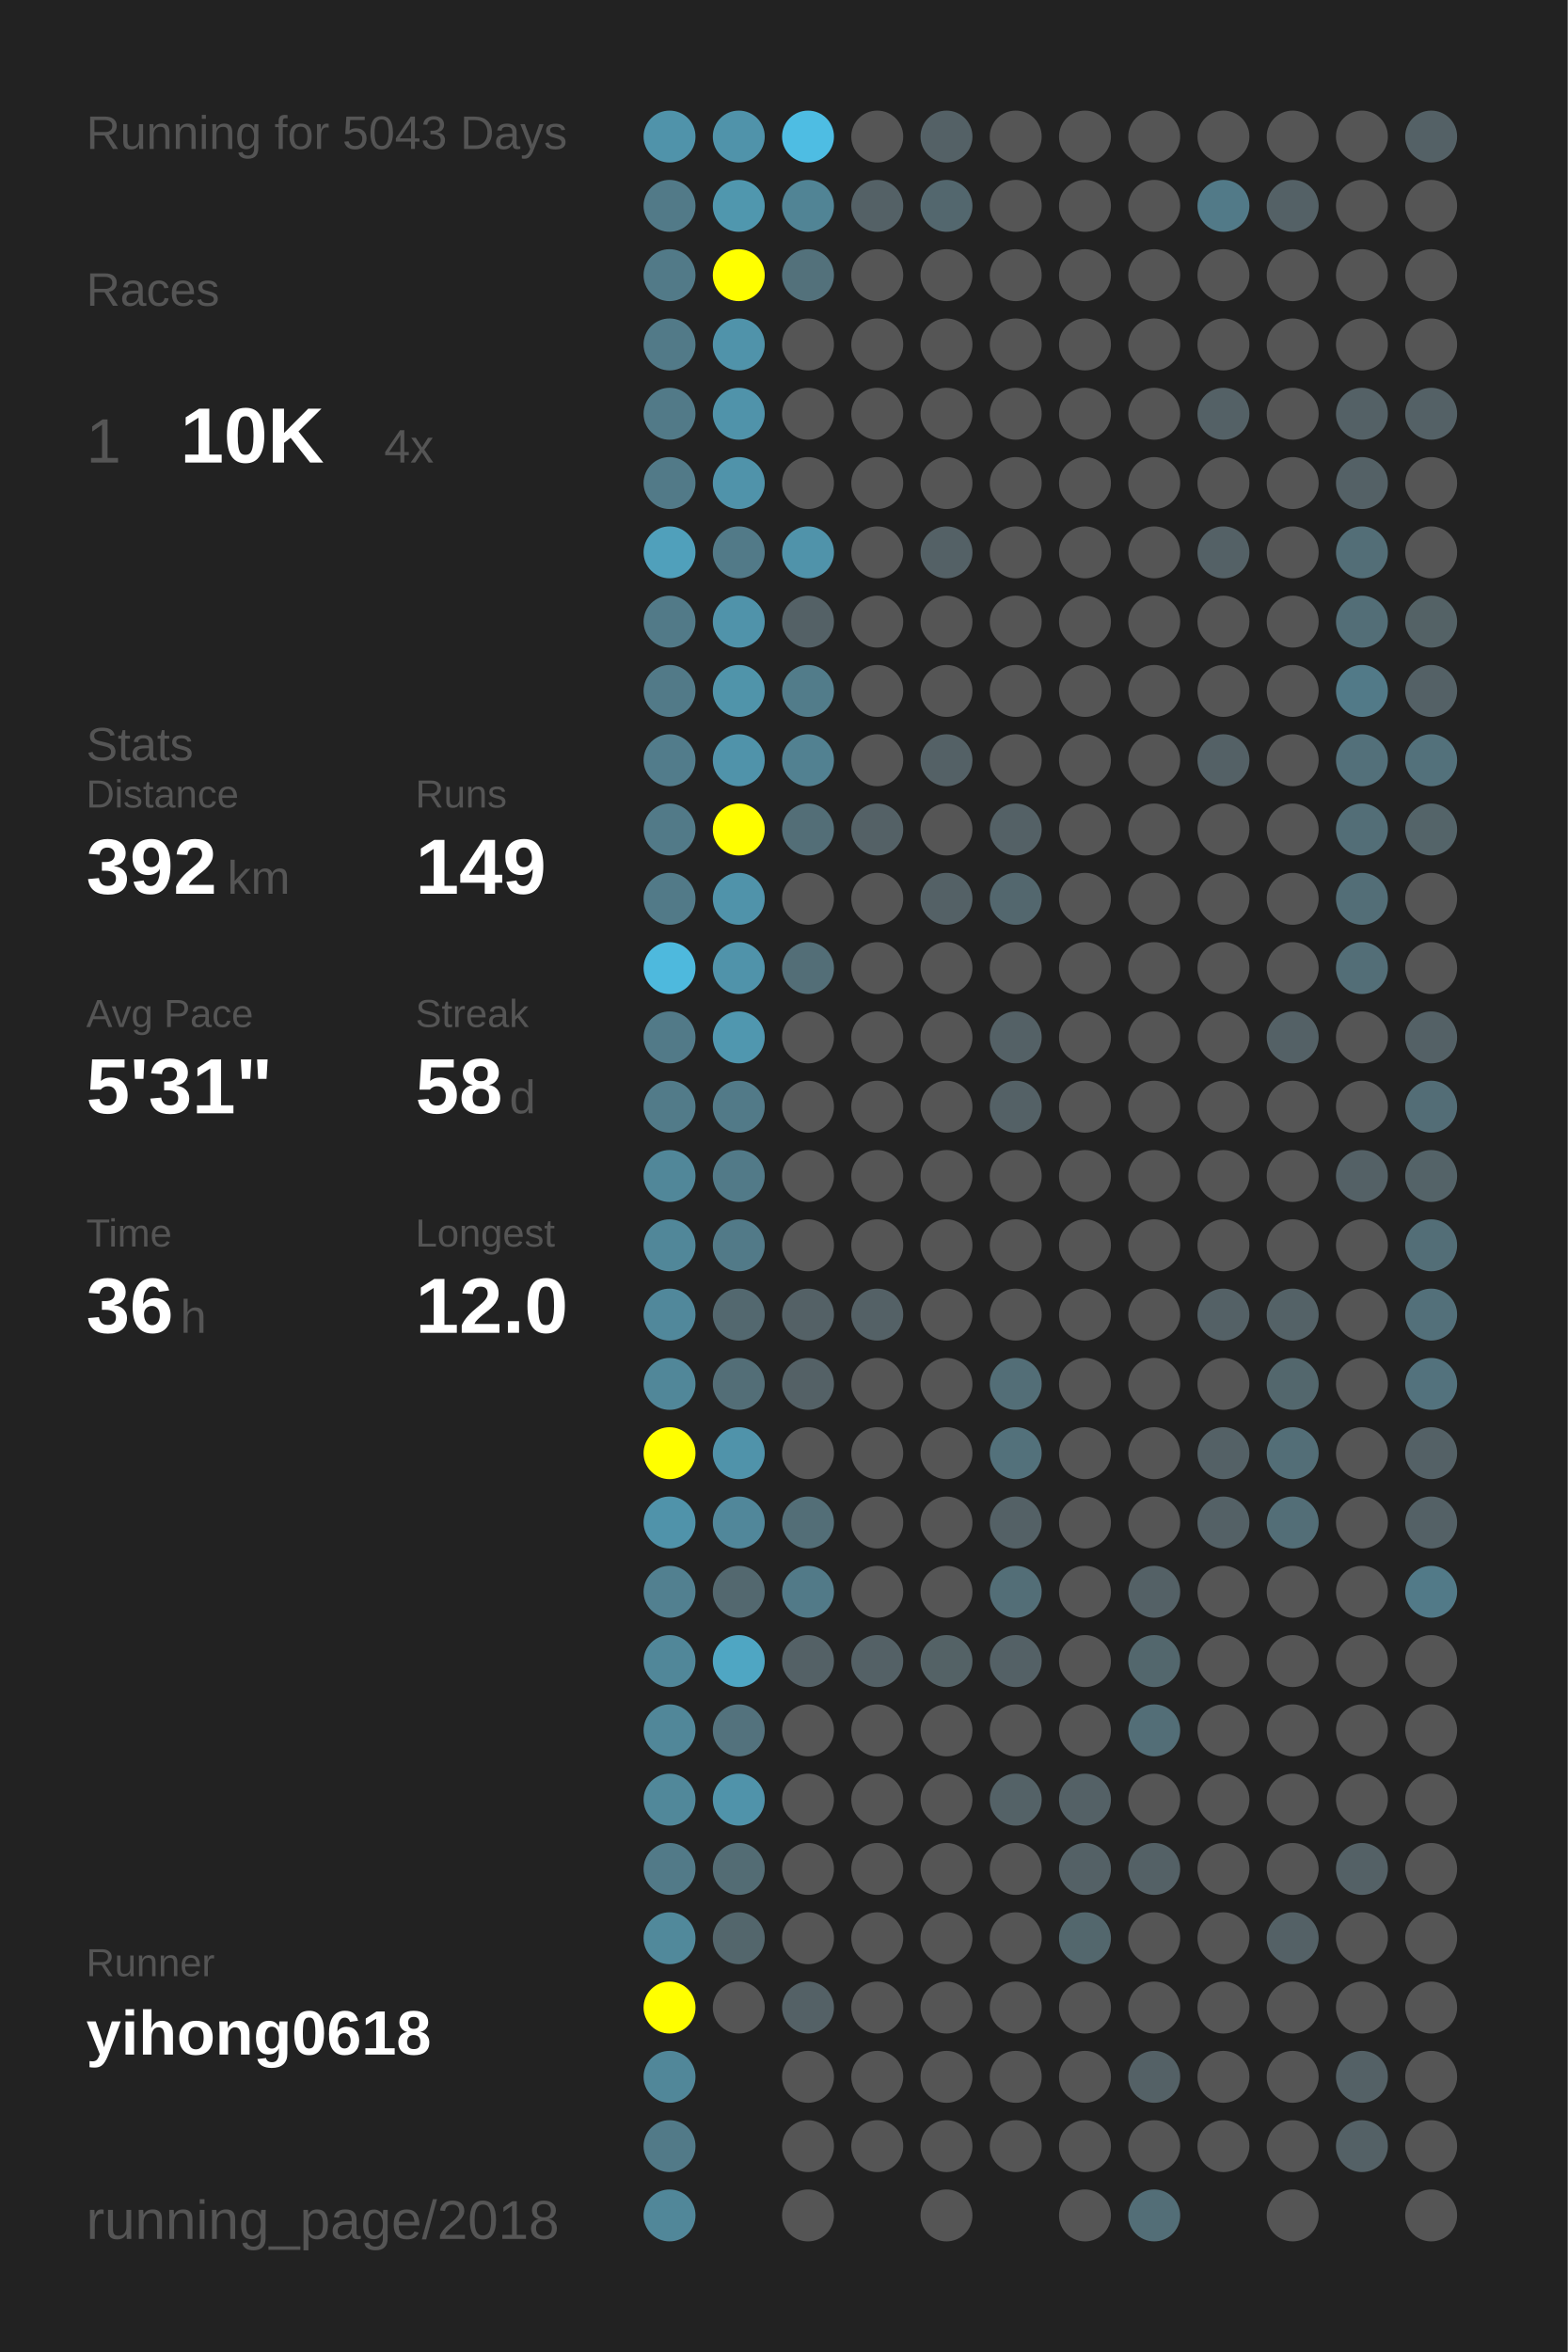
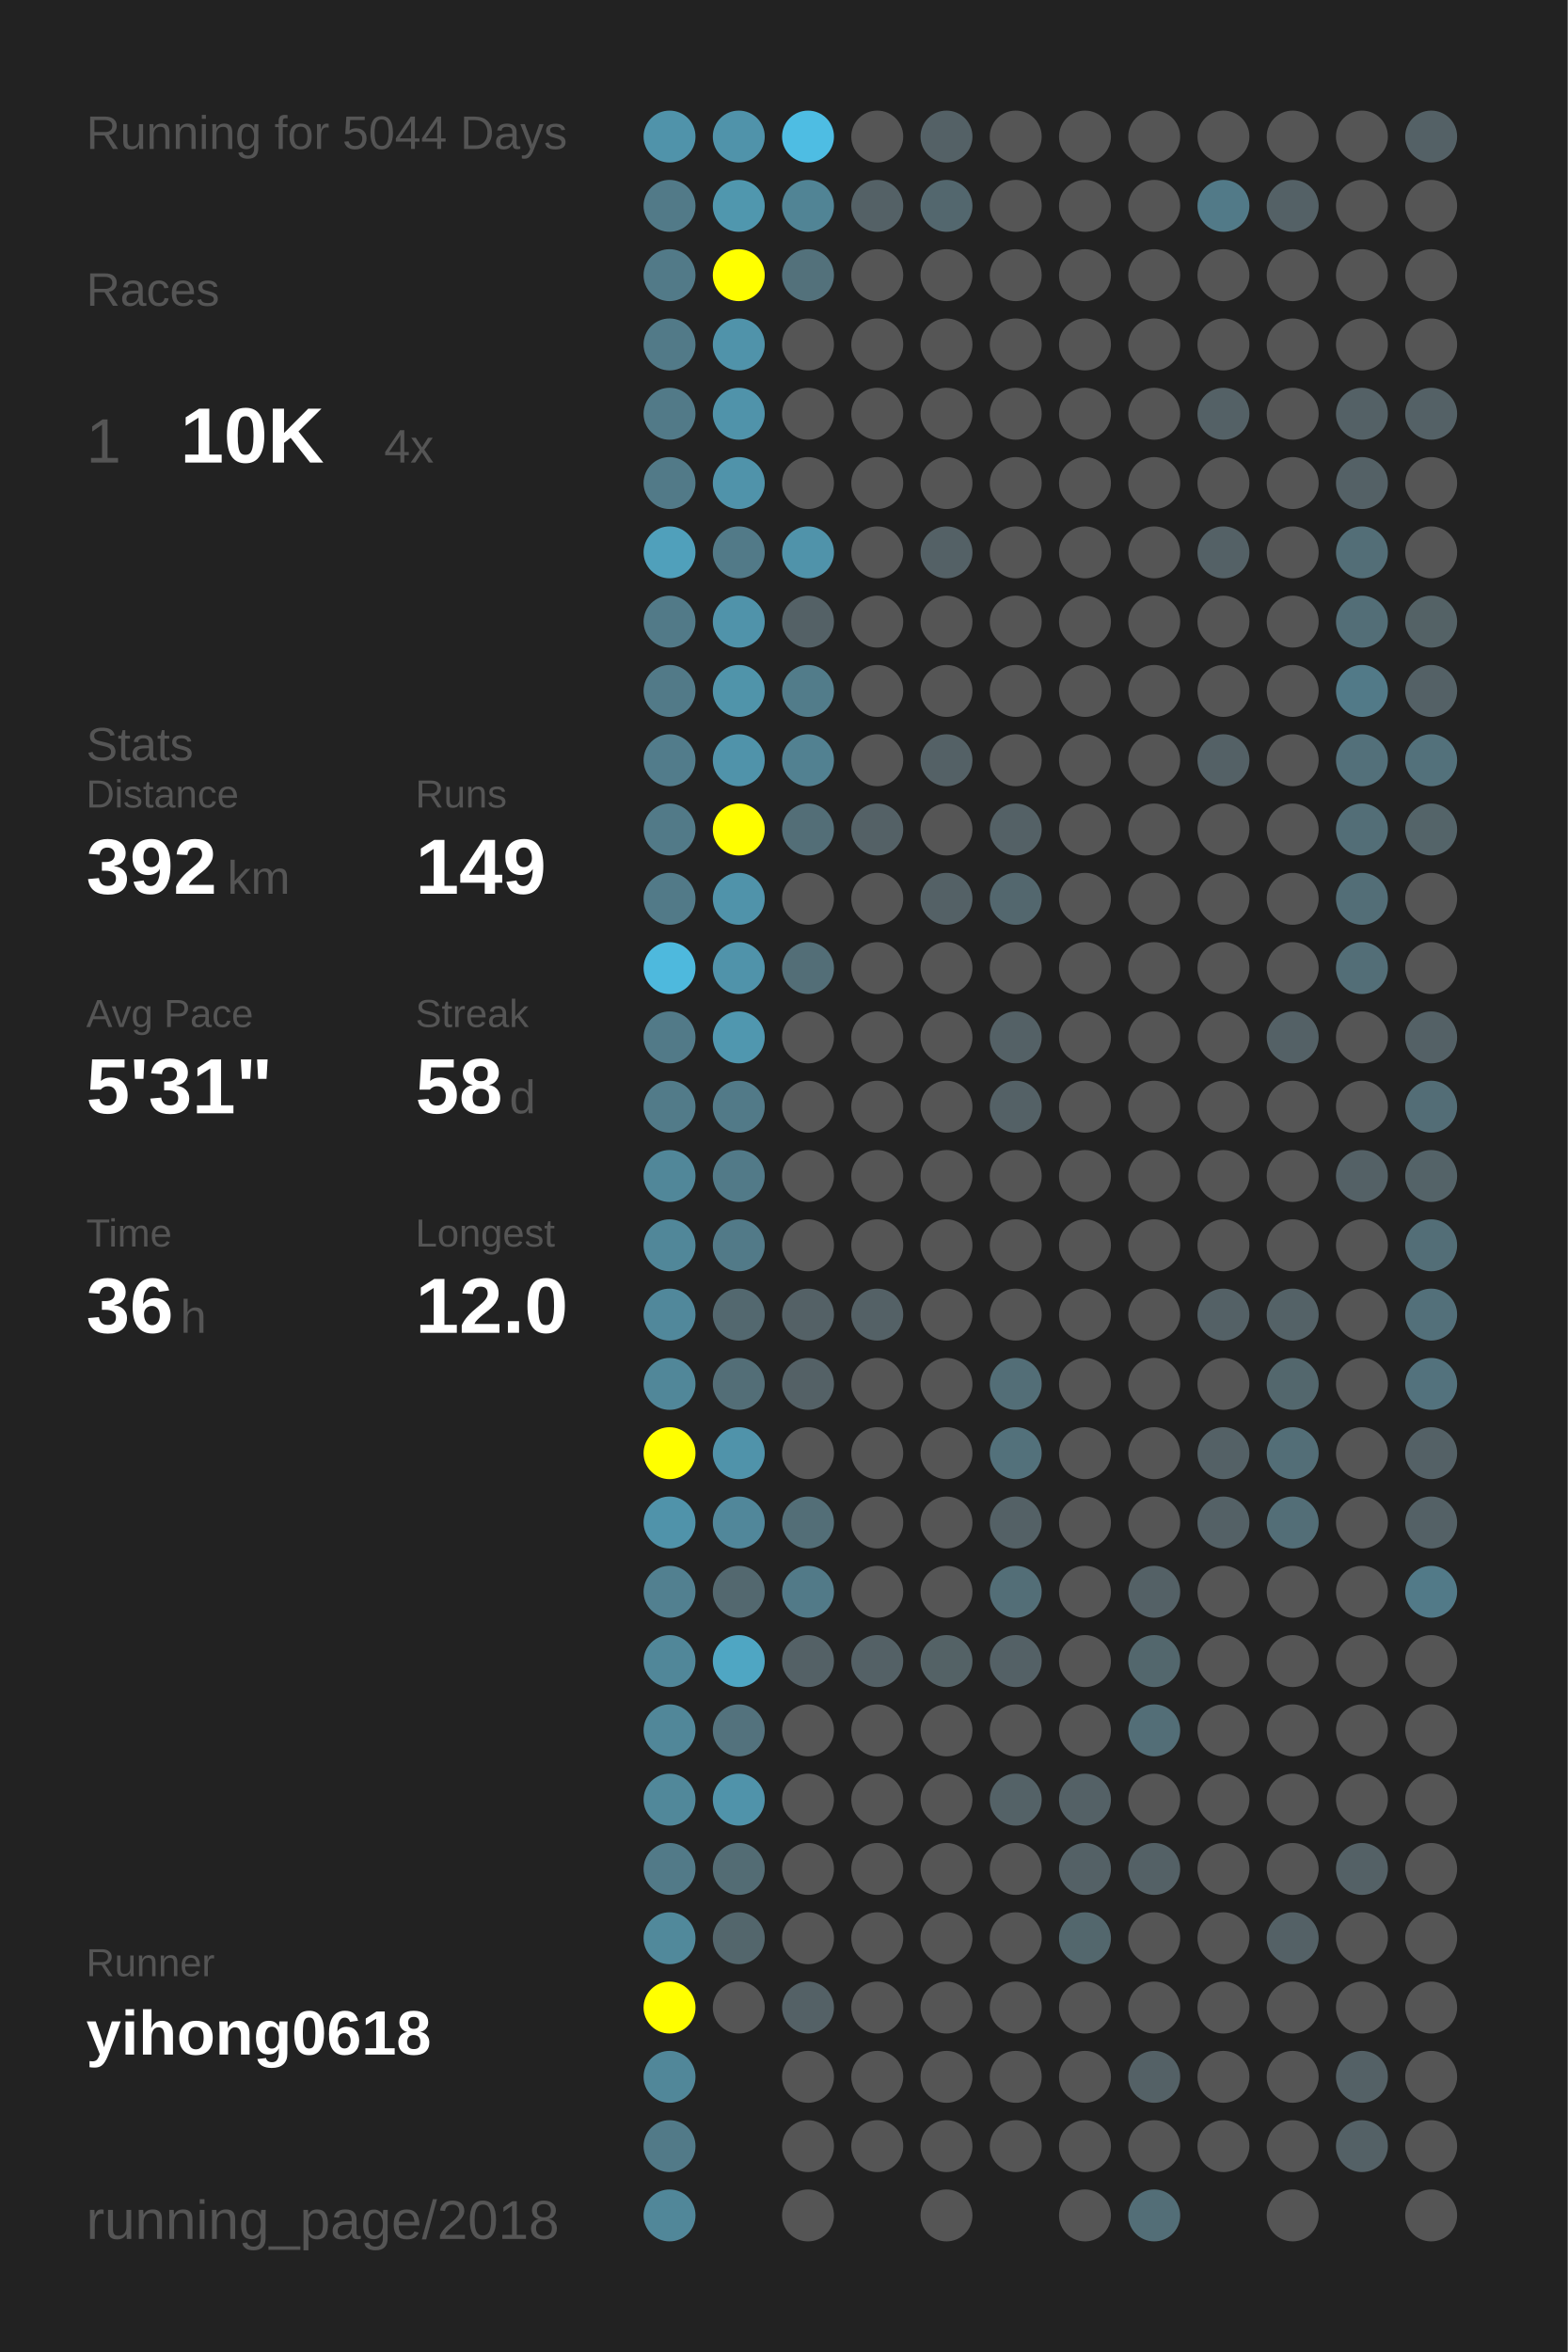
<svg xmlns="http://www.w3.org/2000/svg" baseProfile="full" height="300mm" version="1.1" viewBox="0,0,200,300" width="200mm">
  <defs />
  <rect fill="#222222" height="300" width="200" x="0" y="0" />
-   <text fill="#555555" style="font-size:6px; font-family:Arial;" x="11" y="19">Running for 5043 Days</text>
+   <text fill="#555555" style="font-size:6px; font-family:Arial;" x="11" y="19">Running for 5044 Days</text>
  <text fill="#555555" style="font-size:6px; font-family:Arial;" x="11" y="39">Races</text>
  <text fill="#555555" style="font-size:8px; font-family:Arial;" x="11" y="59">1</text>
  <text fill="#FFFFFF" style="font-size:10px; font-family:Arial; font-weight:bold;" x="23" y="59">10K</text>
  <text fill="#555555" style="font-size:6px; font-family:Arial;" x="49" y="59">4x</text>
  <text fill="#555555" style="font-size:6px; font-family:Arial;" x="11" y="97">Stats</text>
  <text fill="#555555" style="font-size:5px; font-family:Arial;" x="11" y="103">Distance</text>
  <text fill="#FFFFFF" style="font-size:10px; font-family:Arial; font-weight:bold;" x="11" y="114">392</text>
  <text fill="#555555" style="font-size:6px; font-family:Arial;" x="29" y="114">km</text>
  <text fill="#555555" style="font-size:5px; font-family:Arial;" x="53" y="103">Runs</text>
  <text fill="#FFFFFF" style="font-size:10px; font-family:Arial; font-weight:bold;" x="53" y="114">149</text>
  <text fill="#555555" style="font-size:5px; font-family:Arial;" x="11" y="131">Avg Pace</text>
  <text fill="#FFFFFF" style="font-size:10px; font-family:Arial; font-weight:bold;" x="11" y="142">5'31"</text>
  <text fill="#555555" style="font-size:5px; font-family:Arial;" x="53" y="131">Streak</text>
  <text fill="#FFFFFF" style="font-size:10px; font-family:Arial; font-weight:bold;" x="53" y="142">58</text>
  <text fill="#555555" style="font-size:6px; font-family:Arial;" x="65" y="142">d</text>
  <text fill="#555555" style="font-size:5px; font-family:Arial;" x="11" y="159">Time</text>
  <text fill="#FFFFFF" style="font-size:10px; font-family:Arial; font-weight:bold;" x="11" y="170">36</text>
  <text fill="#555555" style="font-size:6px; font-family:Arial;" x="23" y="170">h</text>
  <text fill="#555555" style="font-size:5px; font-family:Arial;" x="53" y="159">Longest</text>
  <text fill="#FFFFFF" style="font-size:10px; font-family:Arial; font-weight:bold;" x="53" y="170">12.0</text>
  <text fill="#555555" style="font-size:5px; font-family:Arial;" x="11" y="252.065">Runner</text>
  <text fill="#FFFFFF" style="font-size:8px; font-family:Arial; font-weight:bold;" x="11" y="262.065">yihong0618</text>
  <text fill="#555555" style="font-size:7px; font-family:Arial;" x="11" y="285.581">running_page/2018</text>
  <circle cx="85.417" cy="17.419" fill="#5093aa" r="3.312" />
  <circle cx="85.417" cy="26.258" fill="#527a88" r="3.312" />
  <circle cx="85.417" cy="35.097" fill="#527a88" r="3.312" />
  <circle cx="85.417" cy="43.935" fill="#527a88" r="3.312" />
  <circle cx="85.417" cy="52.774" fill="#527a88" r="3.312" />
  <circle cx="85.417" cy="61.613" fill="#527a88" r="3.312" />
  <circle cx="85.417" cy="70.452" fill="#50a0bb" r="3.312" />
  <circle cx="85.417" cy="79.29" fill="#527a88" r="3.312" />
  <circle cx="85.417" cy="88.129" fill="#527a88" r="3.312" />
  <circle cx="85.417" cy="96.968" fill="#527c8b" r="3.312" />
  <circle cx="85.417" cy="105.806" fill="#527a88" r="3.312" />
  <circle cx="85.417" cy="114.645" fill="#527a88" r="3.312" />
  <circle cx="85.417" cy="123.484" fill="#4eb9dd" r="3.312" />
  <circle cx="85.417" cy="132.323" fill="#527a88" r="3.312" />
  <circle cx="85.417" cy="141.161" fill="#527b89" r="3.312" />
  <circle cx="85.417" cy="150" fill="#518799" r="3.312" />
  <circle cx="85.417" cy="158.839" fill="#518799" r="3.312" />
  <circle cx="85.417" cy="167.677" fill="#51889b" r="3.312" />
  <circle cx="85.417" cy="176.516" fill="#518799" r="3.312" />
  <circle cx="85.417" cy="185.355" fill="#FFFF00" r="3.312" />
  <circle cx="85.417" cy="194.194" fill="#5093aa" r="3.312" />
  <circle cx="85.417" cy="203.032" fill="#528090" r="3.312" />
  <circle cx="85.417" cy="211.871" fill="#518799" r="3.312" />
  <circle cx="85.417" cy="220.71" fill="#518799" r="3.312" />
  <circle cx="85.417" cy="229.548" fill="#51889a" r="3.312" />
  <circle cx="85.417" cy="238.387" fill="#527a88" r="3.312" />
  <circle cx="85.417" cy="247.226" fill="#51899b" r="3.312" />
  <circle cx="85.417" cy="256.065" fill="#FFFF00" r="3.312" />
  <circle cx="85.417" cy="264.903" fill="#518799" r="3.312" />
  <circle cx="85.417" cy="273.742" fill="#527a88" r="3.312" />
  <circle cx="85.417" cy="282.581" fill="#518799" r="3.312" />
  <circle cx="94.25" cy="17.419" fill="#5093aa" r="3.312" />
  <circle cx="94.25" cy="26.258" fill="#5097ae" r="3.312" />
  <circle cx="94.25" cy="35.097" fill="#FFFF00" r="3.312" />
  <circle cx="94.25" cy="43.935" fill="#5093aa" r="3.312" />
  <circle cx="94.25" cy="52.774" fill="#5093aa" r="3.312" />
  <circle cx="94.25" cy="61.613" fill="#5093aa" r="3.312" />
  <circle cx="94.25" cy="70.452" fill="#527a88" r="3.312" />
  <circle cx="94.25" cy="79.29" fill="#5093aa" r="3.312" />
  <circle cx="94.25" cy="88.129" fill="#5094aa" r="3.312" />
  <circle cx="94.25" cy="96.968" fill="#5093aa" r="3.312" />
  <circle cx="94.25" cy="105.806" fill="#FFFF00" r="3.312" />
  <circle cx="94.25" cy="114.645" fill="#5093aa" r="3.312" />
  <circle cx="94.25" cy="123.484" fill="#5093aa" r="3.312" />
  <circle cx="94.25" cy="132.323" fill="#5097af" r="3.312" />
  <circle cx="94.25" cy="141.161" fill="#527a88" r="3.312" />
  <circle cx="94.25" cy="150" fill="#527a88" r="3.312" />
  <circle cx="94.25" cy="158.839" fill="#527a88" r="3.312" />
  <circle cx="94.25" cy="167.677" fill="#53686f" r="3.312" />
  <circle cx="94.25" cy="176.516" fill="#536e77" r="3.312" />
  <circle cx="94.25" cy="185.355" fill="#5093aa" r="3.312" />
  <circle cx="94.25" cy="194.194" fill="#51879a" r="3.312" />
  <circle cx="94.25" cy="203.032" fill="#53686f" r="3.312" />
  <circle cx="94.25" cy="211.871" fill="#4fa6c3" r="3.312" />
  <circle cx="94.25" cy="220.71" fill="#53727d" r="3.312" />
  <circle cx="94.25" cy="229.548" fill="#5093aa" r="3.312" />
  <circle cx="94.25" cy="238.387" fill="#536c74" r="3.312" />
  <circle cx="94.25" cy="247.226" fill="#53666c" r="3.312" />
  <circle cx="94.25" cy="256.065" fill="#555555" r="3.312" />
  <circle cx="103.083" cy="17.419" fill="#4ebde3" r="3.312" />
  <circle cx="103.083" cy="26.258" fill="#518495" r="3.312" />
  <circle cx="103.083" cy="35.097" fill="#53717b" r="3.312" />
  <circle cx="103.083" cy="43.935" fill="#555555" r="3.312" />
  <circle cx="103.083" cy="52.774" fill="#555555" r="3.312" />
  <circle cx="103.083" cy="61.613" fill="#555555" r="3.312" />
  <circle cx="103.083" cy="70.452" fill="#5093aa" r="3.312" />
  <circle cx="103.083" cy="79.29" fill="#546166" r="3.312" />
  <circle cx="103.083" cy="88.129" fill="#527c8a" r="3.312" />
  <circle cx="103.083" cy="96.968" fill="#528191" r="3.312" />
  <circle cx="103.083" cy="105.806" fill="#536e77" r="3.312" />
  <circle cx="103.083" cy="114.645" fill="#555555" r="3.312" />
  <circle cx="103.083" cy="123.484" fill="#536e77" r="3.312" />
  <circle cx="103.083" cy="132.323" fill="#555555" r="3.312" />
  <circle cx="103.083" cy="141.161" fill="#555555" r="3.312" />
  <circle cx="103.083" cy="150" fill="#555555" r="3.312" />
  <circle cx="103.083" cy="158.839" fill="#555555" r="3.312" />
  <circle cx="103.083" cy="167.677" fill="#546166" r="3.312" />
  <circle cx="103.083" cy="176.516" fill="#546166" r="3.312" />
  <circle cx="103.083" cy="185.355" fill="#555555" r="3.312" />
  <circle cx="103.083" cy="194.194" fill="#536e77" r="3.312" />
  <circle cx="103.083" cy="203.032" fill="#527a88" r="3.312" />
  <circle cx="103.083" cy="211.871" fill="#546166" r="3.312" />
  <circle cx="103.083" cy="220.71" fill="#555555" r="3.312" />
  <circle cx="103.083" cy="229.548" fill="#555555" r="3.312" />
  <circle cx="103.083" cy="238.387" fill="#555555" r="3.312" />
  <circle cx="103.083" cy="247.226" fill="#555555" r="3.312" />
  <circle cx="103.083" cy="256.065" fill="#546166" r="3.312" />
  <circle cx="103.083" cy="264.903" fill="#555555" r="3.312" />
  <circle cx="103.083" cy="273.742" fill="#555555" r="3.312" />
  <circle cx="103.083" cy="282.581" fill="#555555" r="3.312" />
  <circle cx="111.917" cy="17.419" fill="#555555" r="3.312" />
  <circle cx="111.917" cy="26.258" fill="#546166" r="3.312" />
  <circle cx="111.917" cy="35.097" fill="#555555" r="3.312" />
  <circle cx="111.917" cy="43.935" fill="#555555" r="3.312" />
  <circle cx="111.917" cy="52.774" fill="#555555" r="3.312" />
  <circle cx="111.917" cy="61.613" fill="#555555" r="3.312" />
  <circle cx="111.917" cy="70.452" fill="#555555" r="3.312" />
  <circle cx="111.917" cy="79.29" fill="#555555" r="3.312" />
  <circle cx="111.917" cy="88.129" fill="#555555" r="3.312" />
  <circle cx="111.917" cy="96.968" fill="#555555" r="3.312" />
  <circle cx="111.917" cy="105.806" fill="#546166" r="3.312" />
  <circle cx="111.917" cy="114.645" fill="#555555" r="3.312" />
  <circle cx="111.917" cy="123.484" fill="#555555" r="3.312" />
  <circle cx="111.917" cy="132.323" fill="#555555" r="3.312" />
  <circle cx="111.917" cy="141.161" fill="#555555" r="3.312" />
  <circle cx="111.917" cy="150" fill="#555555" r="3.312" />
  <circle cx="111.917" cy="158.839" fill="#555555" r="3.312" />
  <circle cx="111.917" cy="167.677" fill="#546166" r="3.312" />
  <circle cx="111.917" cy="176.516" fill="#555555" r="3.312" />
  <circle cx="111.917" cy="185.355" fill="#555555" r="3.312" />
  <circle cx="111.917" cy="194.194" fill="#555555" r="3.312" />
  <circle cx="111.917" cy="203.032" fill="#555555" r="3.312" />
  <circle cx="111.917" cy="211.871" fill="#546166" r="3.312" />
  <circle cx="111.917" cy="220.71" fill="#555555" r="3.312" />
  <circle cx="111.917" cy="229.548" fill="#555555" r="3.312" />
  <circle cx="111.917" cy="238.387" fill="#555555" r="3.312" />
  <circle cx="111.917" cy="247.226" fill="#555555" r="3.312" />
  <circle cx="111.917" cy="256.065" fill="#555555" r="3.312" />
  <circle cx="111.917" cy="264.903" fill="#555555" r="3.312" />
  <circle cx="111.917" cy="273.742" fill="#555555" r="3.312" />
  <circle cx="120.75" cy="17.419" fill="#546166" r="3.312" />
  <circle cx="120.75" cy="26.258" fill="#53676e" r="3.312" />
  <circle cx="120.75" cy="35.097" fill="#555555" r="3.312" />
  <circle cx="120.75" cy="43.935" fill="#555555" r="3.312" />
  <circle cx="120.75" cy="52.774" fill="#555555" r="3.312" />
  <circle cx="120.75" cy="61.613" fill="#555555" r="3.312" />
  <circle cx="120.75" cy="70.452" fill="#546166" r="3.312" />
  <circle cx="120.75" cy="79.29" fill="#555555" r="3.312" />
  <circle cx="120.75" cy="88.129" fill="#555555" r="3.312" />
  <circle cx="120.75" cy="96.968" fill="#546166" r="3.312" />
  <circle cx="120.75" cy="105.806" fill="#555555" r="3.312" />
  <circle cx="120.75" cy="114.645" fill="#546166" r="3.312" />
  <circle cx="120.75" cy="123.484" fill="#555555" r="3.312" />
  <circle cx="120.75" cy="132.323" fill="#555555" r="3.312" />
  <circle cx="120.75" cy="141.161" fill="#555555" r="3.312" />
  <circle cx="120.75" cy="150" fill="#555555" r="3.312" />
  <circle cx="120.75" cy="158.839" fill="#555555" r="3.312" />
  <circle cx="120.75" cy="167.677" fill="#555555" r="3.312" />
  <circle cx="120.75" cy="176.516" fill="#555555" r="3.312" />
  <circle cx="120.75" cy="185.355" fill="#555555" r="3.312" />
  <circle cx="120.75" cy="194.194" fill="#555555" r="3.312" />
  <circle cx="120.75" cy="203.032" fill="#555555" r="3.312" />
  <circle cx="120.75" cy="211.871" fill="#546266" r="3.312" />
  <circle cx="120.75" cy="220.71" fill="#555555" r="3.312" />
  <circle cx="120.75" cy="229.548" fill="#555555" r="3.312" />
  <circle cx="120.75" cy="238.387" fill="#555555" r="3.312" />
  <circle cx="120.75" cy="247.226" fill="#555555" r="3.312" />
  <circle cx="120.75" cy="256.065" fill="#555555" r="3.312" />
  <circle cx="120.75" cy="264.903" fill="#555555" r="3.312" />
  <circle cx="120.75" cy="273.742" fill="#555555" r="3.312" />
  <circle cx="120.75" cy="282.581" fill="#555555" r="3.312" />
  <circle cx="129.583" cy="17.419" fill="#555555" r="3.312" />
  <circle cx="129.583" cy="26.258" fill="#555555" r="3.312" />
  <circle cx="129.583" cy="35.097" fill="#555555" r="3.312" />
  <circle cx="129.583" cy="43.935" fill="#555555" r="3.312" />
  <circle cx="129.583" cy="52.774" fill="#555555" r="3.312" />
  <circle cx="129.583" cy="61.613" fill="#555555" r="3.312" />
  <circle cx="129.583" cy="70.452" fill="#555555" r="3.312" />
  <circle cx="129.583" cy="79.29" fill="#555555" r="3.312" />
  <circle cx="129.583" cy="88.129" fill="#555555" r="3.312" />
  <circle cx="129.583" cy="96.968" fill="#555555" r="3.312" />
  <circle cx="129.583" cy="105.806" fill="#546166" r="3.312" />
  <circle cx="129.583" cy="114.645" fill="#53676e" r="3.312" />
  <circle cx="129.583" cy="123.484" fill="#555555" r="3.312" />
  <circle cx="129.583" cy="132.323" fill="#546166" r="3.312" />
  <circle cx="129.583" cy="141.161" fill="#546166" r="3.312" />
  <circle cx="129.583" cy="150" fill="#555555" r="3.312" />
  <circle cx="129.583" cy="158.839" fill="#555555" r="3.312" />
  <circle cx="129.583" cy="167.677" fill="#555555" r="3.312" />
  <circle cx="129.583" cy="176.516" fill="#536e77" r="3.312" />
  <circle cx="129.583" cy="185.355" fill="#53717b" r="3.312" />
  <circle cx="129.583" cy="194.194" fill="#546166" r="3.312" />
  <circle cx="129.583" cy="203.032" fill="#536e77" r="3.312" />
  <circle cx="129.583" cy="211.871" fill="#546166" r="3.312" />
  <circle cx="129.583" cy="220.71" fill="#555555" r="3.312" />
  <circle cx="129.583" cy="229.548" fill="#546267" r="3.312" />
  <circle cx="129.583" cy="238.387" fill="#555555" r="3.312" />
  <circle cx="129.583" cy="247.226" fill="#555555" r="3.312" />
  <circle cx="129.583" cy="256.065" fill="#555555" r="3.312" />
  <circle cx="129.583" cy="264.903" fill="#555555" r="3.312" />
  <circle cx="129.583" cy="273.742" fill="#555555" r="3.312" />
  <circle cx="138.417" cy="17.419" fill="#555555" r="3.312" />
  <circle cx="138.417" cy="26.258" fill="#555555" r="3.312" />
  <circle cx="138.417" cy="35.097" fill="#555555" r="3.312" />
  <circle cx="138.417" cy="43.935" fill="#555555" r="3.312" />
  <circle cx="138.417" cy="52.774" fill="#555555" r="3.312" />
  <circle cx="138.417" cy="61.613" fill="#555555" r="3.312" />
  <circle cx="138.417" cy="70.452" fill="#555555" r="3.312" />
  <circle cx="138.417" cy="79.29" fill="#555555" r="3.312" />
  <circle cx="138.417" cy="88.129" fill="#555555" r="3.312" />
  <circle cx="138.417" cy="96.968" fill="#555555" r="3.312" />
  <circle cx="138.417" cy="105.806" fill="#555555" r="3.312" />
  <circle cx="138.417" cy="114.645" fill="#555555" r="3.312" />
  <circle cx="138.417" cy="123.484" fill="#555555" r="3.312" />
  <circle cx="138.417" cy="132.323" fill="#555555" r="3.312" />
  <circle cx="138.417" cy="141.161" fill="#555555" r="3.312" />
  <circle cx="138.417" cy="150" fill="#555555" r="3.312" />
  <circle cx="138.417" cy="158.839" fill="#555555" r="3.312" />
  <circle cx="138.417" cy="167.677" fill="#555555" r="3.312" />
  <circle cx="138.417" cy="176.516" fill="#555555" r="3.312" />
  <circle cx="138.417" cy="185.355" fill="#555555" r="3.312" />
  <circle cx="138.417" cy="194.194" fill="#555555" r="3.312" />
  <circle cx="138.417" cy="203.032" fill="#555555" r="3.312" />
  <circle cx="138.417" cy="211.871" fill="#555555" r="3.312" />
  <circle cx="138.417" cy="220.71" fill="#555555" r="3.312" />
  <circle cx="138.417" cy="229.548" fill="#546166" r="3.312" />
  <circle cx="138.417" cy="238.387" fill="#546166" r="3.312" />
  <circle cx="138.417" cy="247.226" fill="#53676d" r="3.312" />
  <circle cx="138.417" cy="256.065" fill="#555555" r="3.312" />
  <circle cx="138.417" cy="264.903" fill="#555555" r="3.312" />
  <circle cx="138.417" cy="273.742" fill="#555555" r="3.312" />
  <circle cx="138.417" cy="282.581" fill="#555555" r="3.312" />
  <circle cx="147.25" cy="17.419" fill="#555555" r="3.312" />
  <circle cx="147.25" cy="26.258" fill="#555555" r="3.312" />
  <circle cx="147.25" cy="35.097" fill="#555555" r="3.312" />
  <circle cx="147.25" cy="43.935" fill="#555555" r="3.312" />
  <circle cx="147.25" cy="52.774" fill="#555555" r="3.312" />
  <circle cx="147.25" cy="61.613" fill="#555555" r="3.312" />
  <circle cx="147.25" cy="70.452" fill="#555555" r="3.312" />
  <circle cx="147.25" cy="79.29" fill="#555555" r="3.312" />
  <circle cx="147.25" cy="88.129" fill="#555555" r="3.312" />
  <circle cx="147.25" cy="96.968" fill="#555555" r="3.312" />
  <circle cx="147.25" cy="105.806" fill="#555555" r="3.312" />
  <circle cx="147.25" cy="114.645" fill="#555555" r="3.312" />
  <circle cx="147.25" cy="123.484" fill="#555555" r="3.312" />
  <circle cx="147.25" cy="132.323" fill="#555555" r="3.312" />
  <circle cx="147.25" cy="141.161" fill="#555555" r="3.312" />
  <circle cx="147.25" cy="150" fill="#555555" r="3.312" />
  <circle cx="147.25" cy="158.839" fill="#555555" r="3.312" />
  <circle cx="147.25" cy="167.677" fill="#555555" r="3.312" />
  <circle cx="147.25" cy="176.516" fill="#555555" r="3.312" />
  <circle cx="147.25" cy="185.355" fill="#555555" r="3.312" />
  <circle cx="147.25" cy="194.194" fill="#555555" r="3.312" />
  <circle cx="147.25" cy="203.032" fill="#546166" r="3.312" />
  <circle cx="147.25" cy="211.871" fill="#53676d" r="3.312" />
  <circle cx="147.25" cy="220.71" fill="#536e77" r="3.312" />
  <circle cx="147.25" cy="229.548" fill="#555555" r="3.312" />
  <circle cx="147.25" cy="238.387" fill="#546166" r="3.312" />
  <circle cx="147.25" cy="247.226" fill="#555555" r="3.312" />
  <circle cx="147.25" cy="256.065" fill="#555555" r="3.312" />
  <circle cx="147.25" cy="264.903" fill="#546166" r="3.312" />
  <circle cx="147.25" cy="273.742" fill="#555555" r="3.312" />
  <circle cx="147.25" cy="282.581" fill="#536e77" r="3.312" />
  <circle cx="156.083" cy="17.419" fill="#555555" r="3.312" />
  <circle cx="156.083" cy="26.258" fill="#527a88" r="3.312" />
  <circle cx="156.083" cy="35.097" fill="#555555" r="3.312" />
  <circle cx="156.083" cy="43.935" fill="#555555" r="3.312" />
  <circle cx="156.083" cy="52.774" fill="#546166" r="3.312" />
  <circle cx="156.083" cy="61.613" fill="#555555" r="3.312" />
  <circle cx="156.083" cy="70.452" fill="#546166" r="3.312" />
  <circle cx="156.083" cy="79.29" fill="#555555" r="3.312" />
  <circle cx="156.083" cy="88.129" fill="#555555" r="3.312" />
  <circle cx="156.083" cy="96.968" fill="#546166" r="3.312" />
  <circle cx="156.083" cy="105.806" fill="#555555" r="3.312" />
  <circle cx="156.083" cy="114.645" fill="#555555" r="3.312" />
  <circle cx="156.083" cy="123.484" fill="#555555" r="3.312" />
  <circle cx="156.083" cy="132.323" fill="#555555" r="3.312" />
  <circle cx="156.083" cy="141.161" fill="#555555" r="3.312" />
  <circle cx="156.083" cy="150" fill="#555555" r="3.312" />
  <circle cx="156.083" cy="158.839" fill="#555555" r="3.312" />
  <circle cx="156.083" cy="167.677" fill="#546166" r="3.312" />
  <circle cx="156.083" cy="176.516" fill="#555555" r="3.312" />
  <circle cx="156.083" cy="185.355" fill="#546166" r="3.312" />
  <circle cx="156.083" cy="194.194" fill="#546166" r="3.312" />
  <circle cx="156.083" cy="203.032" fill="#555555" r="3.312" />
  <circle cx="156.083" cy="211.871" fill="#555555" r="3.312" />
  <circle cx="156.083" cy="220.71" fill="#555555" r="3.312" />
  <circle cx="156.083" cy="229.548" fill="#555555" r="3.312" />
  <circle cx="156.083" cy="238.387" fill="#555555" r="3.312" />
  <circle cx="156.083" cy="247.226" fill="#555555" r="3.312" />
  <circle cx="156.083" cy="256.065" fill="#555555" r="3.312" />
  <circle cx="156.083" cy="264.903" fill="#555555" r="3.312" />
  <circle cx="156.083" cy="273.742" fill="#555555" r="3.312" />
  <circle cx="164.917" cy="17.419" fill="#555555" r="3.312" />
  <circle cx="164.917" cy="26.258" fill="#546166" r="3.312" />
  <circle cx="164.917" cy="35.097" fill="#555555" r="3.312" />
  <circle cx="164.917" cy="43.935" fill="#555555" r="3.312" />
  <circle cx="164.917" cy="52.774" fill="#555555" r="3.312" />
  <circle cx="164.917" cy="61.613" fill="#555555" r="3.312" />
  <circle cx="164.917" cy="70.452" fill="#555555" r="3.312" />
  <circle cx="164.917" cy="79.29" fill="#555555" r="3.312" />
  <circle cx="164.917" cy="88.129" fill="#555555" r="3.312" />
  <circle cx="164.917" cy="96.968" fill="#555555" r="3.312" />
  <circle cx="164.917" cy="105.806" fill="#555555" r="3.312" />
  <circle cx="164.917" cy="114.645" fill="#555555" r="3.312" />
  <circle cx="164.917" cy="123.484" fill="#555555" r="3.312" />
  <circle cx="164.917" cy="132.323" fill="#546166" r="3.312" />
  <circle cx="164.917" cy="141.161" fill="#555555" r="3.312" />
  <circle cx="164.917" cy="150" fill="#555555" r="3.312" />
  <circle cx="164.917" cy="158.839" fill="#555555" r="3.312" />
  <circle cx="164.917" cy="167.677" fill="#546267" r="3.312" />
  <circle cx="164.917" cy="176.516" fill="#53676d" r="3.312" />
  <circle cx="164.917" cy="185.355" fill="#536e77" r="3.312" />
  <circle cx="164.917" cy="194.194" fill="#536e77" r="3.312" />
  <circle cx="164.917" cy="203.032" fill="#555555" r="3.312" />
  <circle cx="164.917" cy="211.871" fill="#555555" r="3.312" />
  <circle cx="164.917" cy="220.71" fill="#555555" r="3.312" />
  <circle cx="164.917" cy="229.548" fill="#555555" r="3.312" />
  <circle cx="164.917" cy="238.387" fill="#555555" r="3.312" />
  <circle cx="164.917" cy="247.226" fill="#546166" r="3.312" />
  <circle cx="164.917" cy="256.065" fill="#555555" r="3.312" />
  <circle cx="164.917" cy="264.903" fill="#555555" r="3.312" />
  <circle cx="164.917" cy="273.742" fill="#555555" r="3.312" />
  <circle cx="164.917" cy="282.581" fill="#555555" r="3.312" />
  <circle cx="173.75" cy="17.419" fill="#555555" r="3.312" />
  <circle cx="173.75" cy="26.258" fill="#555555" r="3.312" />
  <circle cx="173.75" cy="35.097" fill="#555555" r="3.312" />
  <circle cx="173.75" cy="43.935" fill="#555555" r="3.312" />
  <circle cx="173.75" cy="52.774" fill="#546166" r="3.312" />
  <circle cx="173.75" cy="61.613" fill="#546166" r="3.312" />
  <circle cx="173.75" cy="70.452" fill="#536e77" r="3.312" />
  <circle cx="173.75" cy="79.29" fill="#536e77" r="3.312" />
  <circle cx="173.75" cy="88.129" fill="#527a88" r="3.312" />
  <circle cx="173.75" cy="96.968" fill="#53707a" r="3.312" />
  <circle cx="173.75" cy="105.806" fill="#536e77" r="3.312" />
  <circle cx="173.75" cy="114.645" fill="#536e77" r="3.312" />
  <circle cx="173.75" cy="123.484" fill="#536e77" r="3.312" />
  <circle cx="173.75" cy="132.323" fill="#555555" r="3.312" />
  <circle cx="173.75" cy="141.161" fill="#555555" r="3.312" />
  <circle cx="173.75" cy="150" fill="#546166" r="3.312" />
  <circle cx="173.75" cy="158.839" fill="#555555" r="3.312" />
  <circle cx="173.75" cy="167.677" fill="#555555" r="3.312" />
  <circle cx="173.75" cy="176.516" fill="#555555" r="3.312" />
  <circle cx="173.75" cy="185.355" fill="#555555" r="3.312" />
  <circle cx="173.75" cy="194.194" fill="#555555" r="3.312" />
  <circle cx="173.75" cy="203.032" fill="#555555" r="3.312" />
  <circle cx="173.75" cy="211.871" fill="#555555" r="3.312" />
  <circle cx="173.75" cy="220.71" fill="#555555" r="3.312" />
  <circle cx="173.75" cy="229.548" fill="#555555" r="3.312" />
  <circle cx="173.75" cy="238.387" fill="#546166" r="3.312" />
  <circle cx="173.75" cy="247.226" fill="#555555" r="3.312" />
  <circle cx="173.75" cy="256.065" fill="#555555" r="3.312" />
  <circle cx="173.75" cy="264.903" fill="#546166" r="3.312" />
  <circle cx="173.75" cy="273.742" fill="#546166" r="3.312" />
  <circle cx="182.583" cy="17.419" fill="#546166" r="3.312" />
  <circle cx="182.583" cy="26.258" fill="#555555" r="3.312" />
  <circle cx="182.583" cy="35.097" fill="#555555" r="3.312" />
  <circle cx="182.583" cy="43.935" fill="#555555" r="3.312" />
  <circle cx="182.583" cy="52.774" fill="#546166" r="3.312" />
  <circle cx="182.583" cy="61.613" fill="#555555" r="3.312" />
  <circle cx="182.583" cy="70.452" fill="#555555" r="3.312" />
  <circle cx="182.583" cy="79.29" fill="#546266" r="3.312" />
  <circle cx="182.583" cy="88.129" fill="#546166" r="3.312" />
  <circle cx="182.583" cy="96.968" fill="#53717b" r="3.312" />
  <circle cx="182.583" cy="105.806" fill="#546469" r="3.312" />
  <circle cx="182.583" cy="114.645" fill="#555555" r="3.312" />
  <circle cx="182.583" cy="123.484" fill="#555555" r="3.312" />
  <circle cx="182.583" cy="132.323" fill="#546166" r="3.312" />
  <circle cx="182.583" cy="141.161" fill="#536d76" r="3.312" />
  <circle cx="182.583" cy="150" fill="#546368" r="3.312" />
  <circle cx="182.583" cy="158.839" fill="#536e77" r="3.312" />
  <circle cx="182.583" cy="167.677" fill="#53707a" r="3.312" />
  <circle cx="182.583" cy="176.516" fill="#53727d" r="3.312" />
  <circle cx="182.583" cy="185.355" fill="#546166" r="3.312" />
  <circle cx="182.583" cy="194.194" fill="#546166" r="3.312" />
  <circle cx="182.583" cy="203.032" fill="#527a88" r="3.312" />
  <circle cx="182.583" cy="211.871" fill="#555555" r="3.312" />
  <circle cx="182.583" cy="220.71" fill="#555555" r="3.312" />
  <circle cx="182.583" cy="229.548" fill="#555555" r="3.312" />
  <circle cx="182.583" cy="238.387" fill="#555555" r="3.312" />
  <circle cx="182.583" cy="247.226" fill="#555555" r="3.312" />
  <circle cx="182.583" cy="256.065" fill="#555555" r="3.312" />
  <circle cx="182.583" cy="264.903" fill="#555555" r="3.312" />
  <circle cx="182.583" cy="273.742" fill="#555555" r="3.312" />
  <circle cx="182.583" cy="282.581" fill="#555555" r="3.312" />
</svg>
